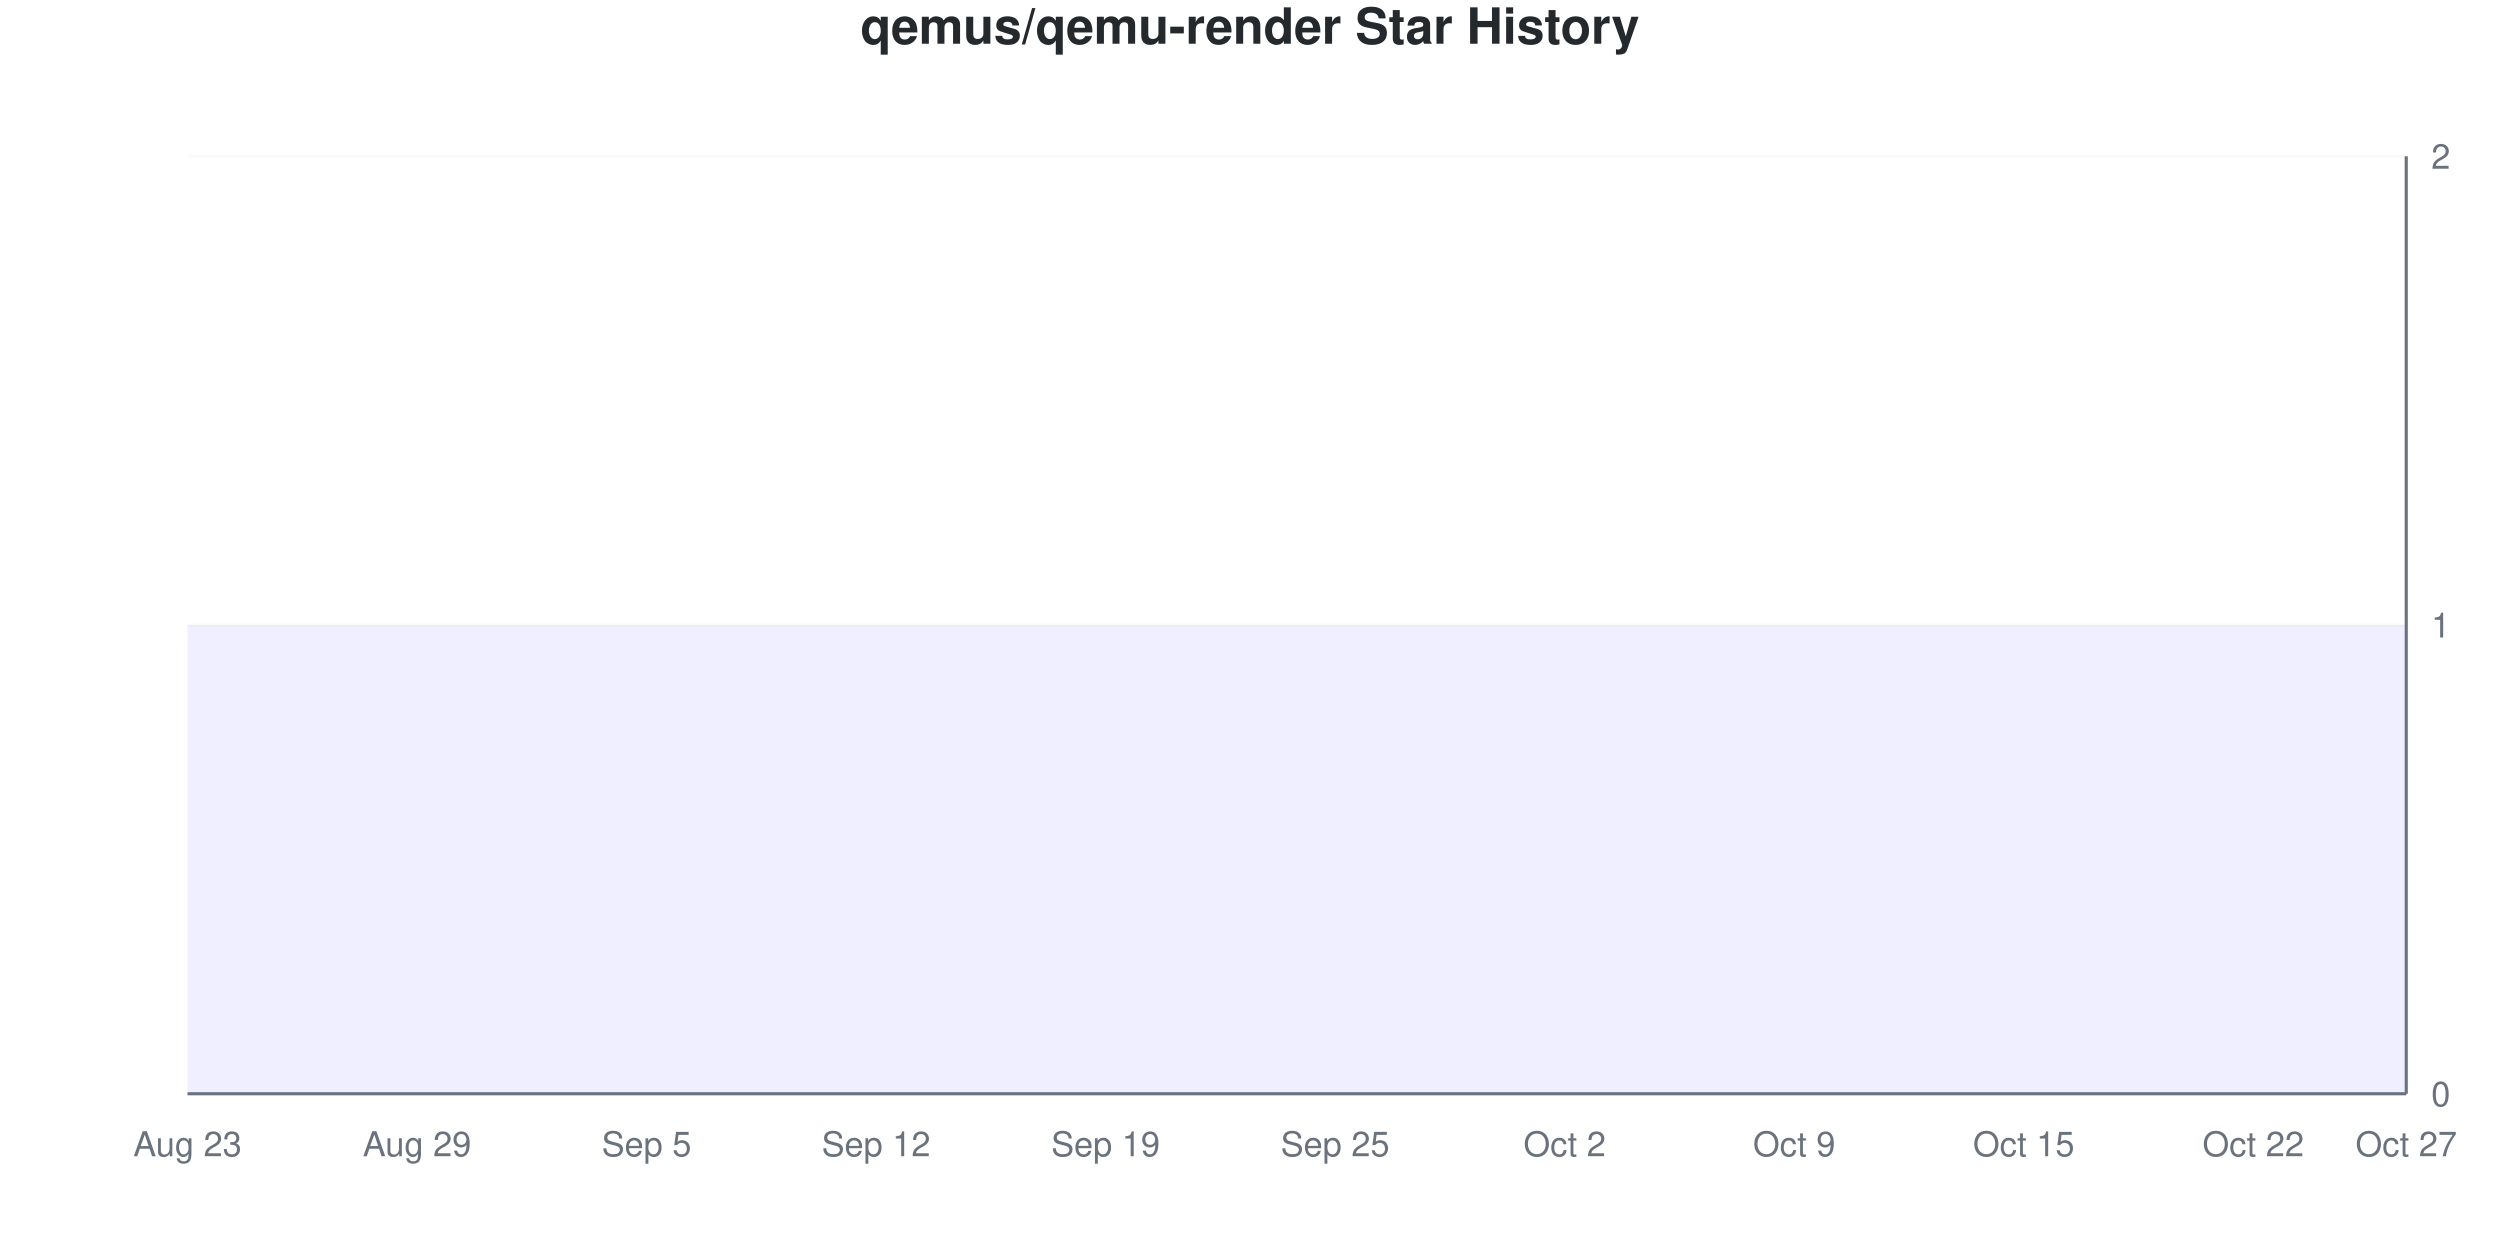
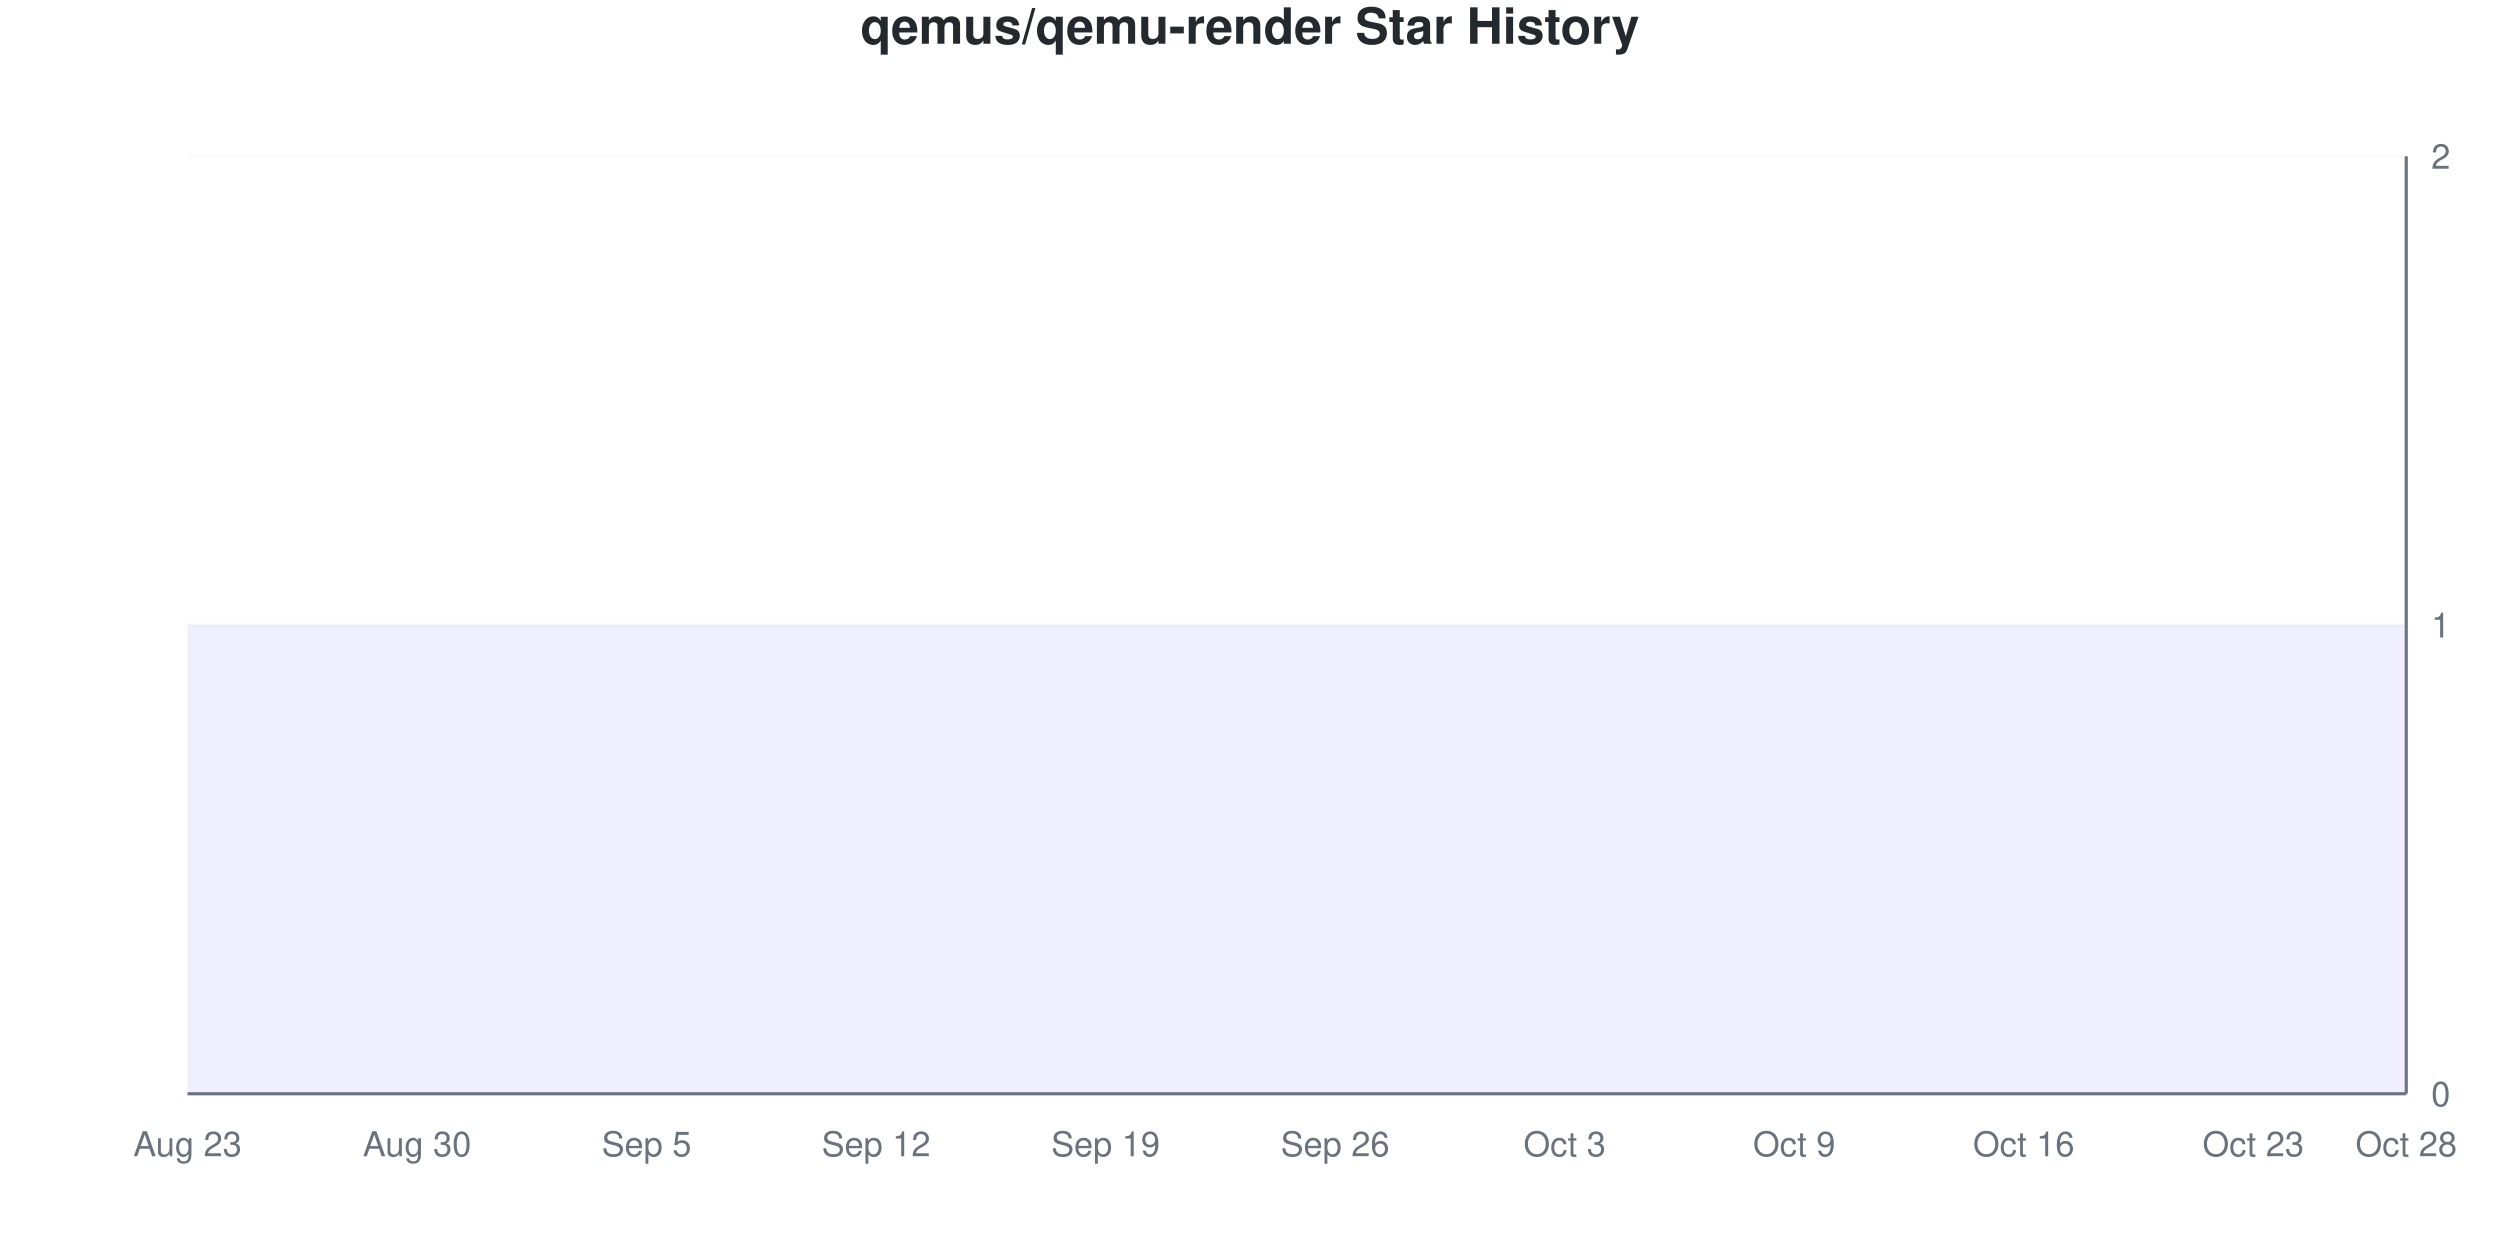
<svg xmlns="http://www.w3.org/2000/svg" viewBox="0 0 800 400" width="800" height="400">
  <style>
    @keyframes drawLine {
      to { stroke-dashoffset: 0; }
    }
    @keyframes fadeInPoint {
      from { opacity: 0; }
      to { opacity: 1; }
    }
    .data-line-0 {
      stroke-dasharray: 1290;
      stroke-dashoffset: 1290;
      animation: drawLine 2s ease-out forwards;
    }
    .data-point {
      opacity: 0;
      animation: fadeInPoint 0.5s ease-out forwards;
    }
    .chart-bg { fill: #fff; }
    .chart-text { fill: #24292e; }
    .chart-muted { fill: #6a737d; }
    .chart-grid { stroke: #eee; }
    .chart-axis { stroke: #6a737d; }
    @media (prefers-color-scheme: dark) {
      .chart-bg { fill: #0d1117; }
      .chart-text { fill: #e6edf3; }
      .chart-muted { fill: #8b949e; }
      .chart-grid { stroke: #21262d; }
      .chart-axis { stroke: #8b949e; }
    }
  </style>
  <rect width="800" height="400" class="chart-bg" />
  <text x="400" y="14" text-anchor="middle" class="chart-text" font-size="16" font-weight="bold" font-family="-apple-system, BlinkMacSystemFont, 'Segoe UI', Helvetica, Arial, sans-serif">qemus/qemu-render Star History</text>
  <g class="grid">
    <line x1="60" y1="350" x2="770" y2="350" class="chart-grid" stroke-opacity="0.3" />
    <text x="778" y="354" text-anchor="start" class="chart-muted" font-size="11" font-family="-apple-system, BlinkMacSystemFont, 'Segoe UI', Helvetica, Arial, sans-serif">0</text>
    <line x1="60" y1="200" x2="770" y2="200" class="chart-grid" stroke-opacity="0.3" />
    <text x="778" y="204" text-anchor="start" class="chart-muted" font-size="11" font-family="-apple-system, BlinkMacSystemFont, 'Segoe UI', Helvetica, Arial, sans-serif">1</text>
    <line x1="60" y1="50" x2="770" y2="50" class="chart-grid" stroke-opacity="0.3" />
    <text x="778" y="54" text-anchor="start" class="chart-muted" font-size="11" font-family="-apple-system, BlinkMacSystemFont, 'Segoe UI', Helvetica, Arial, sans-serif">2</text>
  </g>
  <g class="milestones">
    
  </g>
  <g class="x-axis">
    <text x="60" y="370" text-anchor="middle" class="chart-muted" font-size="11" font-family="-apple-system, BlinkMacSystemFont, 'Segoe UI', Helvetica, Arial, sans-serif">Aug 23</text>
-     <text x="133.448" y="370" text-anchor="middle" class="chart-muted" font-size="11" font-family="-apple-system, BlinkMacSystemFont, 'Segoe UI', Helvetica, Arial, sans-serif">Aug 29</text>
+     <text x="133.448" y="370" text-anchor="middle" class="chart-muted" font-size="11" font-family="-apple-system, BlinkMacSystemFont, 'Segoe UI', Helvetica, Arial, sans-serif">Aug 30</text>
    <text x="206.897" y="370" text-anchor="middle" class="chart-muted" font-size="11" font-family="-apple-system, BlinkMacSystemFont, 'Segoe UI', Helvetica, Arial, sans-serif">Sep 5</text>
    <text x="280.345" y="370" text-anchor="middle" class="chart-muted" font-size="11" font-family="-apple-system, BlinkMacSystemFont, 'Segoe UI', Helvetica, Arial, sans-serif">Sep 12</text>
    <text x="353.793" y="370" text-anchor="middle" class="chart-muted" font-size="11" font-family="-apple-system, BlinkMacSystemFont, 'Segoe UI', Helvetica, Arial, sans-serif">Sep 19</text>
-     <text x="427.241" y="370" text-anchor="middle" class="chart-muted" font-size="11" font-family="-apple-system, BlinkMacSystemFont, 'Segoe UI', Helvetica, Arial, sans-serif">Sep 25</text>
-     <text x="500.69" y="370" text-anchor="middle" class="chart-muted" font-size="11" font-family="-apple-system, BlinkMacSystemFont, 'Segoe UI', Helvetica, Arial, sans-serif">Oct 2</text>
+     <text x="427.241" y="370" text-anchor="middle" class="chart-muted" font-size="11" font-family="-apple-system, BlinkMacSystemFont, 'Segoe UI', Helvetica, Arial, sans-serif">Sep 26</text>
+     <text x="500.69" y="370" text-anchor="middle" class="chart-muted" font-size="11" font-family="-apple-system, BlinkMacSystemFont, 'Segoe UI', Helvetica, Arial, sans-serif">Oct 3</text>
    <text x="574.138" y="370" text-anchor="middle" class="chart-muted" font-size="11" font-family="-apple-system, BlinkMacSystemFont, 'Segoe UI', Helvetica, Arial, sans-serif">Oct 9</text>
-     <text x="647.586" y="370" text-anchor="middle" class="chart-muted" font-size="11" font-family="-apple-system, BlinkMacSystemFont, 'Segoe UI', Helvetica, Arial, sans-serif">Oct 15</text>
-     <text x="721.034" y="370" text-anchor="middle" class="chart-muted" font-size="11" font-family="-apple-system, BlinkMacSystemFont, 'Segoe UI', Helvetica, Arial, sans-serif">Oct 22</text>
-     <text x="770" y="370" text-anchor="middle" class="chart-muted" font-size="11" font-family="-apple-system, BlinkMacSystemFont, 'Segoe UI', Helvetica, Arial, sans-serif">Oct 27</text>
+     <text x="647.586" y="370" text-anchor="middle" class="chart-muted" font-size="11" font-family="-apple-system, BlinkMacSystemFont, 'Segoe UI', Helvetica, Arial, sans-serif">Oct 16</text>
+     <text x="721.034" y="370" text-anchor="middle" class="chart-muted" font-size="11" font-family="-apple-system, BlinkMacSystemFont, 'Segoe UI', Helvetica, Arial, sans-serif">Oct 23</text>
+     <text x="770" y="370" text-anchor="middle" class="chart-muted" font-size="11" font-family="-apple-system, BlinkMacSystemFont, 'Segoe UI', Helvetica, Arial, sans-serif">Oct 28</text>
  </g>
  <line x1="770" y1="50" x2="770" y2="350" class="chart-axis" stroke-width="1" />
  <line x1="60" y1="350" x2="770" y2="350" class="chart-axis" stroke-width="1" />
  <path d="M60,350 L60,200 C68.161,200 76.322,200 84.483,200 C92.644,200 100.805,200 108.966,200 C117.126,200 125.287,200 133.448,200 C141.609,200 149.77,200 157.931,200 C166.092,200 174.253,200 182.414,200 C190.575,200 198.736,200 206.897,200 C215.057,200 223.218,200 231.379,200 C239.54,200 247.701,200 255.862,200 C264.023,200 272.184,200 280.345,200 C288.506,200 296.667,200 304.828,200 C312.989,200 321.149,200 329.31,200 C337.471,200 345.632,200 353.793,200 C361.954,200 370.115,200 378.276,200 C386.437,200 394.598,200 402.759,200 C410.92,200 419.08,200 427.241,200 C435.402,200 443.563,200 451.724,200 C459.885,200 468.046,200 476.207,200 C484.368,200 492.529,200 500.69,200 C508.851,200 517.011,200 525.172,200 C533.333,200 541.494,200 549.655,200 C557.816,200 565.977,200 574.138,200 C582.299,200 590.46,200 598.621,200 C606.782,200 614.943,200 623.103,200 C631.264,200 639.425,200 647.586,200 C655.747,200 663.908,200 672.069,200 C680.23,200 688.391,200 696.552,200 C704.713,200 712.874,200 721.034,200 C729.195,200 737.356,200 745.517,200 C753.678,200 761.839,200 770,200 L770,350 L60,350 Z" fill="#6b63ff" fill-opacity="0.1" />
  <path d="M60,350 L60,200 C68.161,200 76.322,200 84.483,200 C92.644,200 100.805,200 108.966,200 C117.126,200 125.287,200 133.448,200 C141.609,200 149.77,200 157.931,200 C166.092,200 174.253,200 182.414,200 C190.575,200 198.736,200 206.897,200 C215.057,200 223.218,200 231.379,200 C239.54,200 247.701,200 255.862,200 C264.023,200 272.184,200 280.345,200 C288.506,200 296.667,200 304.828,200 C312.989,200 321.149,200 329.31,200 C337.471,200 345.632,200 353.793,200 C361.954,200 370.115,200 378.276,200 C386.437,200 394.598,200 402.759,200 C410.92,200 419.08,200 427.241,200 C435.402,200 443.563,200 451.724,200 C459.885,200 468.046,200 476.207,200 C484.368,200 492.529,200 500.69,200 C508.851,200 517.011,200 525.172,200 C533.333,200 541.494,200 549.655,200 C557.816,200 565.977,200 574.138,200 C582.299,200 590.46,200 598.621,200 C606.782,200 614.943,200 623.103,200 C631.264,200 639.425,200 647.586,200 C655.747,200 663.908,200 672.069,200 C680.23,200 688.391,200 696.552,200 C704.713,200 712.874,200 721.034,200 C729.195,200 737.356,200 745.517,200 C753.678,200 761.839,200 770,200" fill="none" stroke="#6b63ff" stroke-width="2.5" class="data-line-0" />
  <g class="points">
    <circle cx="60" cy="200" r="4" fill="#6b63ff" class="data-point" style="animation-delay: 1.50s" />
    <circle cx="84.483" cy="200" r="4" fill="#6b63ff" class="data-point" style="animation-delay: 1.55s" />
    <circle cx="108.966" cy="200" r="4" fill="#6b63ff" class="data-point" style="animation-delay: 1.60s" />
    <circle cx="133.448" cy="200" r="4" fill="#6b63ff" class="data-point" style="animation-delay: 1.65s" />
    <circle cx="157.931" cy="200" r="4" fill="#6b63ff" class="data-point" style="animation-delay: 1.70s" />
    <circle cx="182.414" cy="200" r="4" fill="#6b63ff" class="data-point" style="animation-delay: 1.75s" />
    <circle cx="206.897" cy="200" r="4" fill="#6b63ff" class="data-point" style="animation-delay: 1.80s" />
    <circle cx="231.379" cy="200" r="4" fill="#6b63ff" class="data-point" style="animation-delay: 1.85s" />
    <circle cx="255.862" cy="200" r="4" fill="#6b63ff" class="data-point" style="animation-delay: 1.90s" />
    <circle cx="280.345" cy="200" r="4" fill="#6b63ff" class="data-point" style="animation-delay: 1.95s" />
    <circle cx="304.828" cy="200" r="4" fill="#6b63ff" class="data-point" style="animation-delay: 2.00s" />
    <circle cx="329.31" cy="200" r="4" fill="#6b63ff" class="data-point" style="animation-delay: 2.05s" />
    <circle cx="353.793" cy="200" r="4" fill="#6b63ff" class="data-point" style="animation-delay: 2.10s" />
    <circle cx="378.276" cy="200" r="4" fill="#6b63ff" class="data-point" style="animation-delay: 2.15s" />
    <circle cx="402.759" cy="200" r="4" fill="#6b63ff" class="data-point" style="animation-delay: 2.20s" />
    <circle cx="427.241" cy="200" r="4" fill="#6b63ff" class="data-point" style="animation-delay: 2.25s" />
    <circle cx="451.724" cy="200" r="4" fill="#6b63ff" class="data-point" style="animation-delay: 2.30s" />
    <circle cx="476.207" cy="200" r="4" fill="#6b63ff" class="data-point" style="animation-delay: 2.35s" />
    <circle cx="500.69" cy="200" r="4" fill="#6b63ff" class="data-point" style="animation-delay: 2.40s" />
    <circle cx="525.172" cy="200" r="4" fill="#6b63ff" class="data-point" style="animation-delay: 2.45s" />
    <circle cx="549.655" cy="200" r="4" fill="#6b63ff" class="data-point" style="animation-delay: 2.50s" />
    <circle cx="574.138" cy="200" r="4" fill="#6b63ff" class="data-point" style="animation-delay: 2.55s" />
    <circle cx="598.621" cy="200" r="4" fill="#6b63ff" class="data-point" style="animation-delay: 2.60s" />
    <circle cx="623.103" cy="200" r="4" fill="#6b63ff" class="data-point" style="animation-delay: 2.65s" />
    <circle cx="647.586" cy="200" r="4" fill="#6b63ff" class="data-point" style="animation-delay: 2.70s" />
    <circle cx="672.069" cy="200" r="4" fill="#6b63ff" class="data-point" style="animation-delay: 2.75s" />
    <circle cx="696.552" cy="200" r="4" fill="#6b63ff" class="data-point" style="animation-delay: 2.80s" />
    <circle cx="721.034" cy="200" r="4" fill="#6b63ff" class="data-point" style="animation-delay: 2.85s" />
    <circle cx="745.517" cy="200" r="4" fill="#6b63ff" class="data-point" style="animation-delay: 2.90s" />
    <circle cx="770" cy="200" r="4" fill="#6b63ff" class="data-point" style="animation-delay: 2.95s" />
  </g>
</svg>
